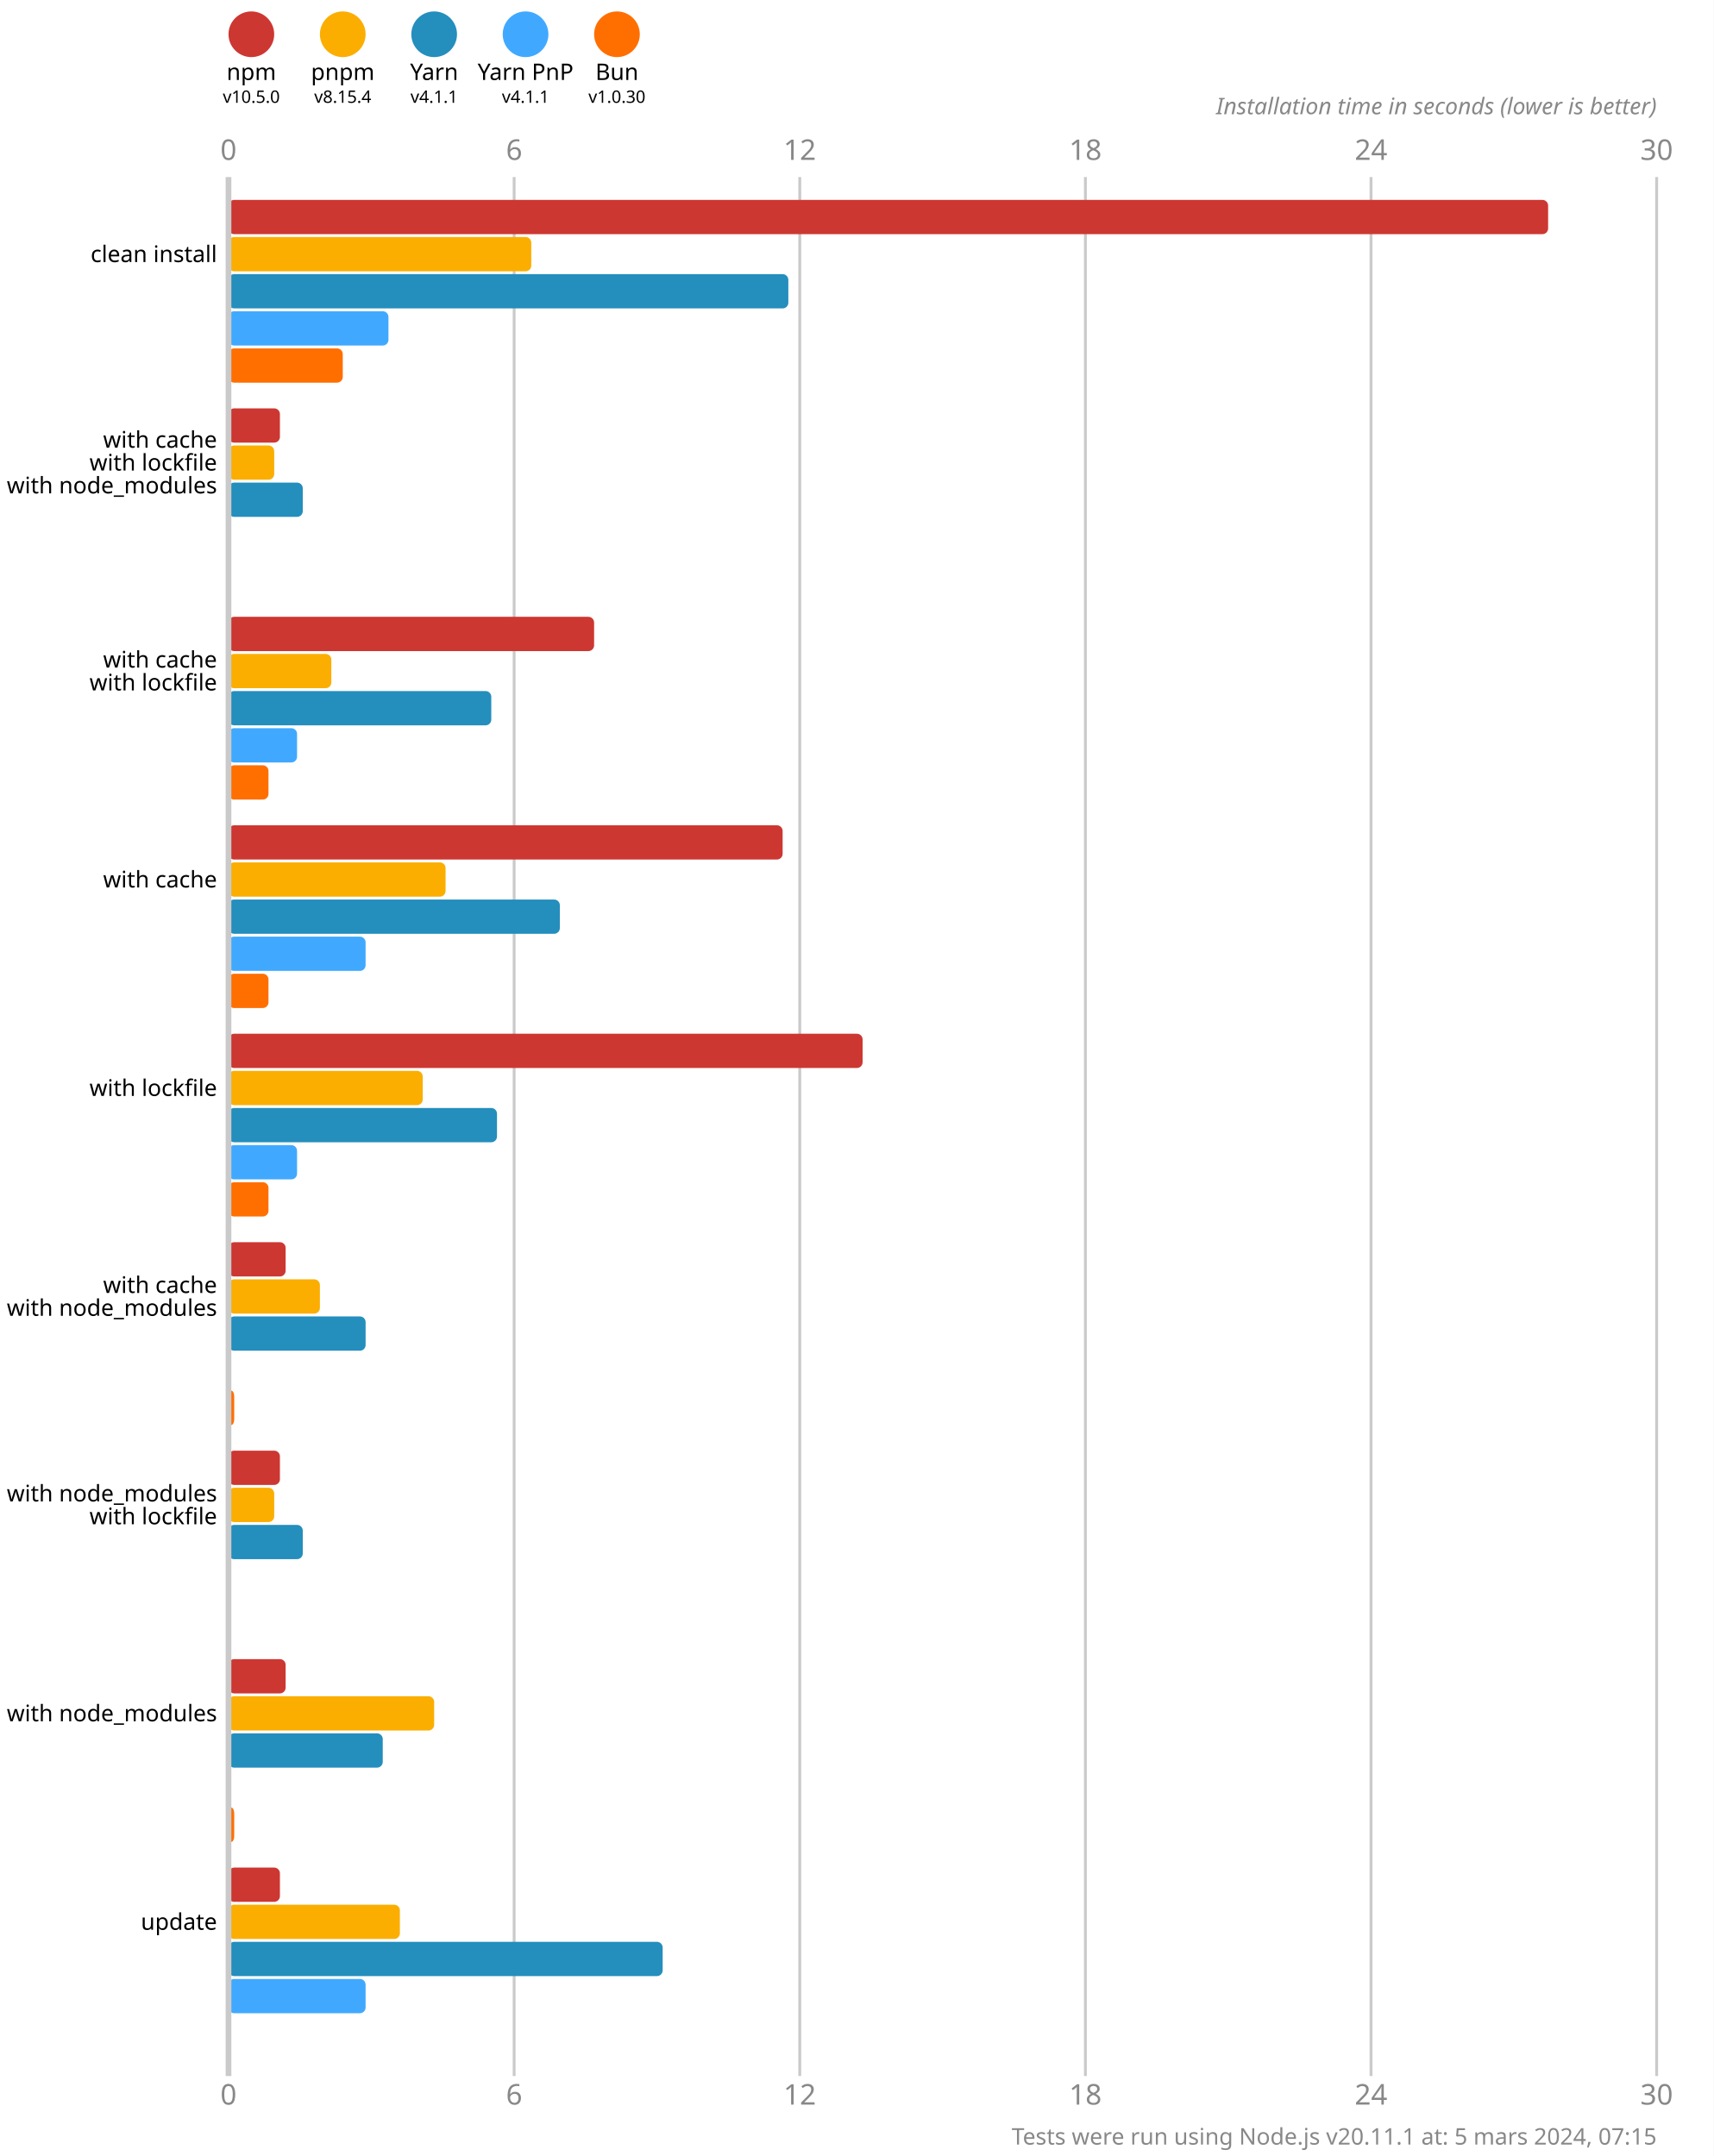
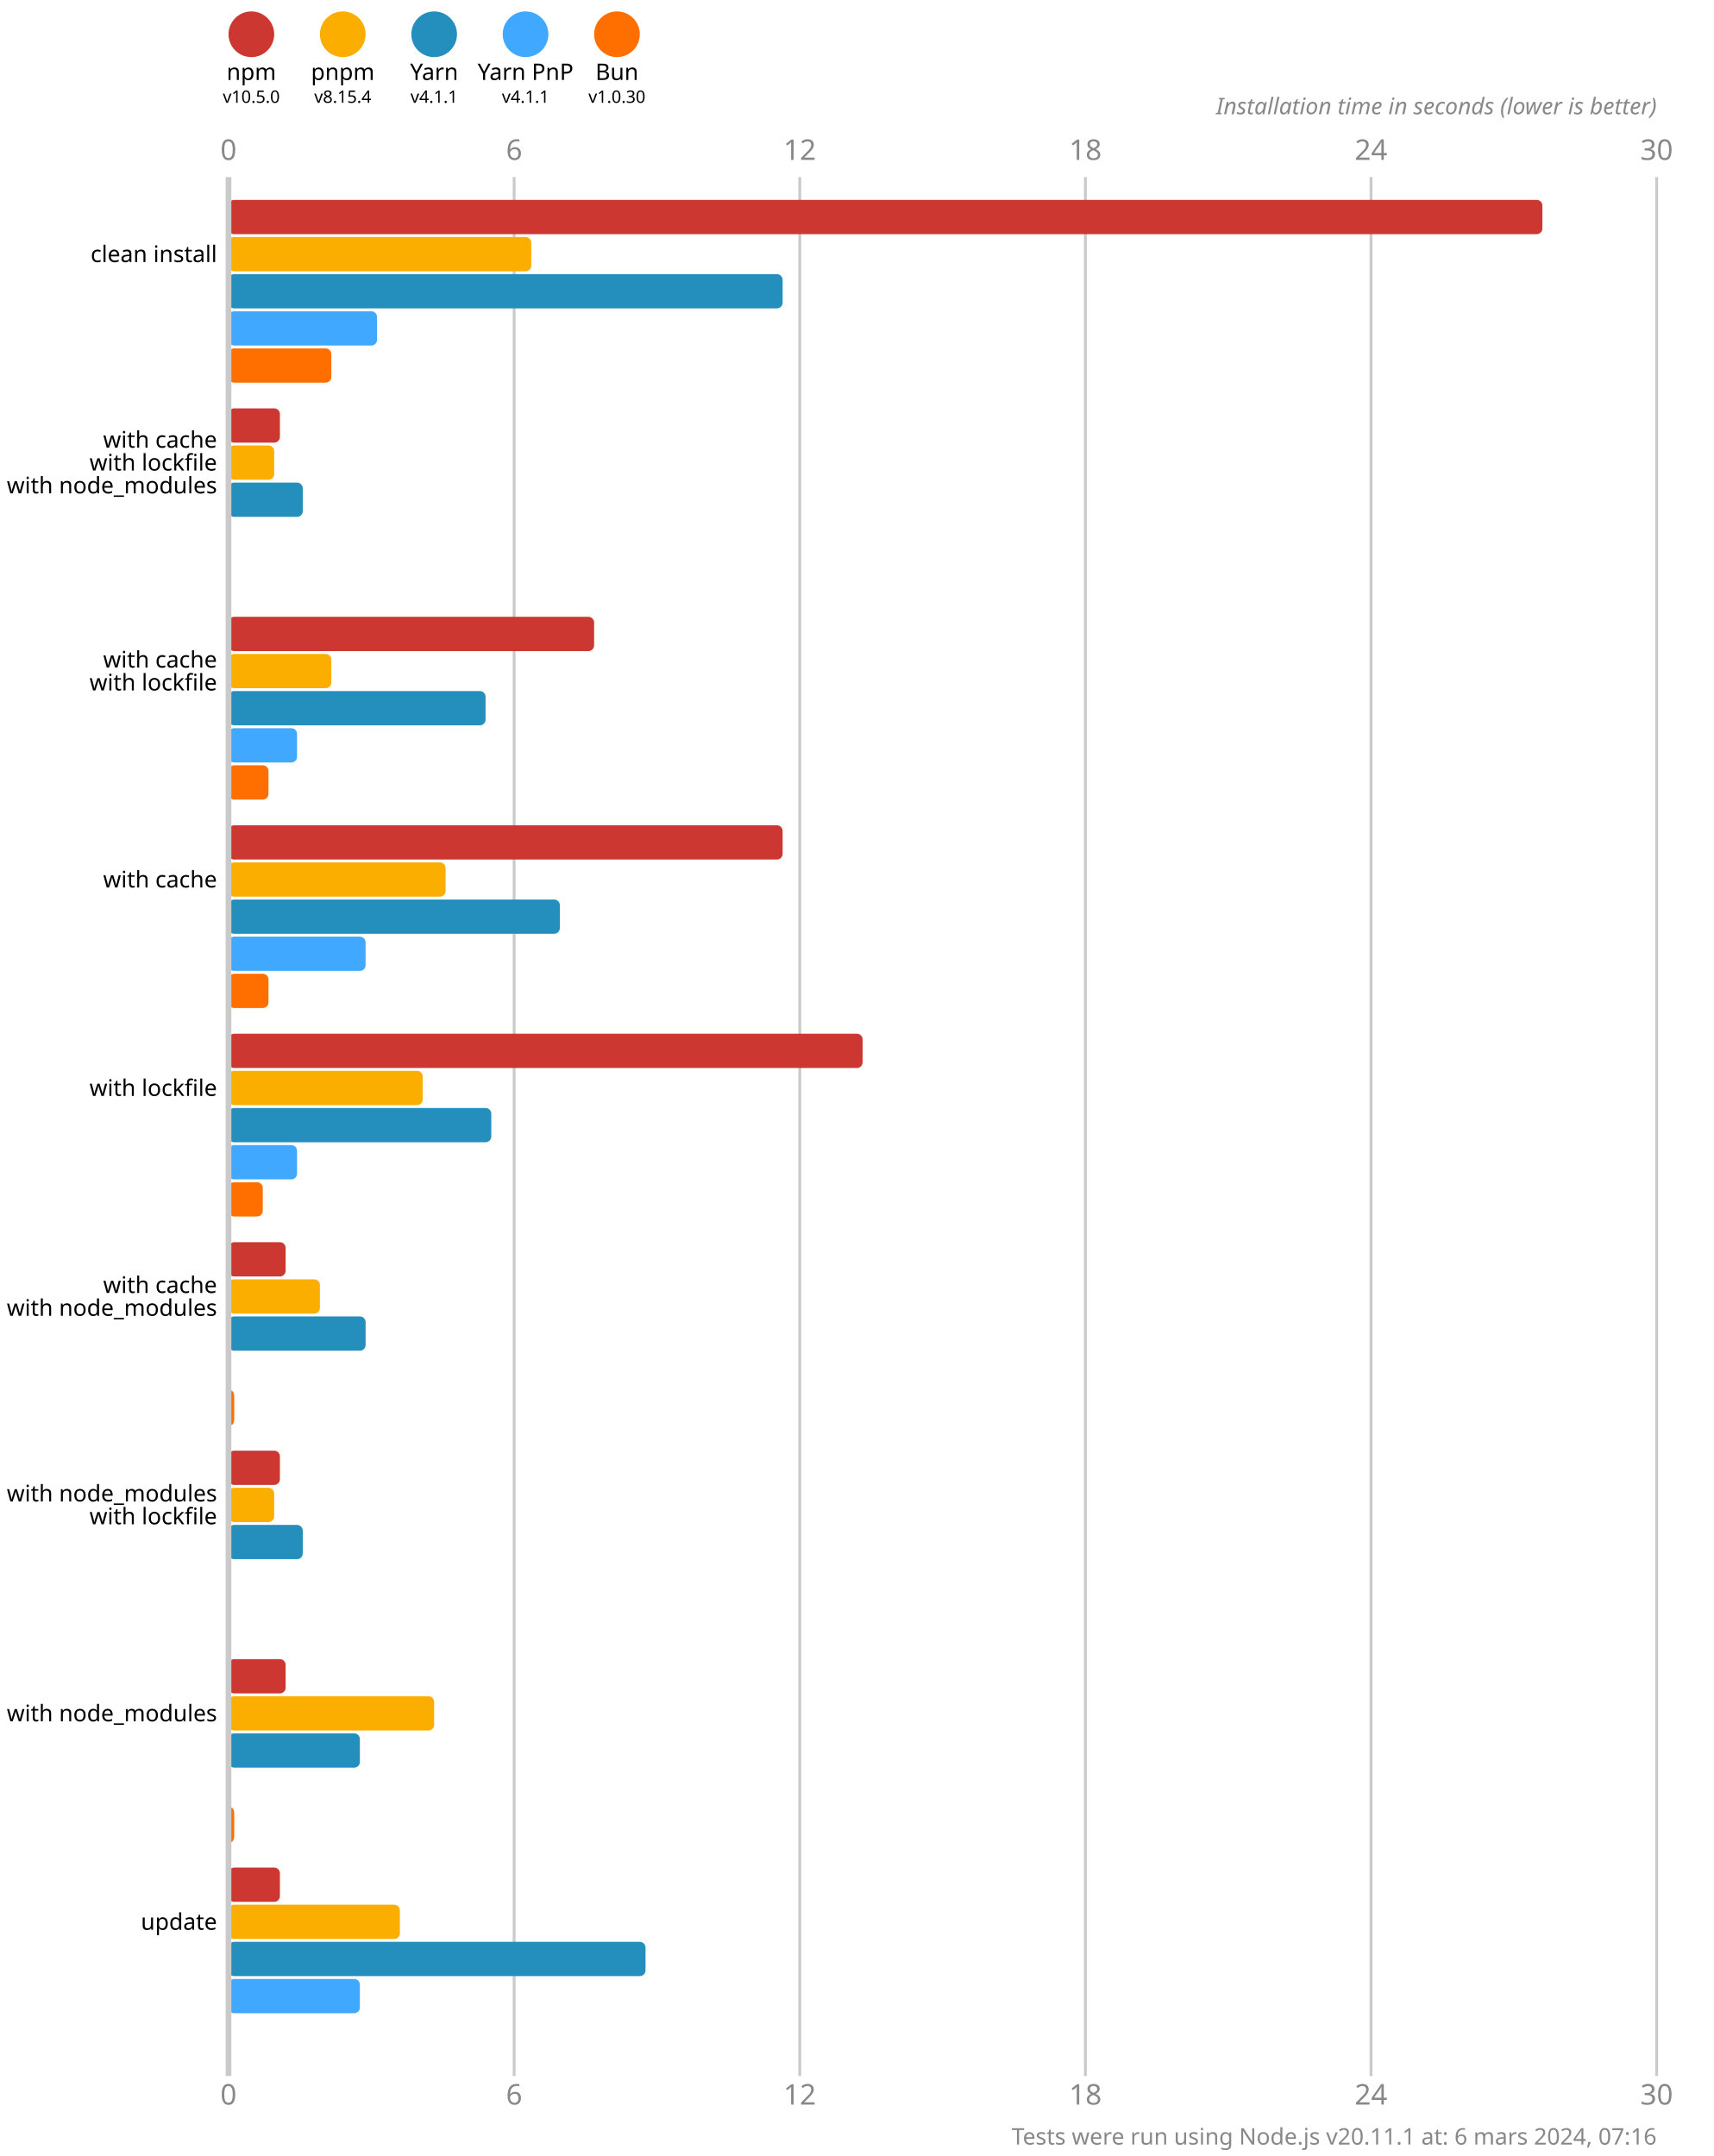
<svg xmlns="http://www.w3.org/2000/svg" version="1.1" viewBox="0 0 300 377.5">
  <style>
    .font { font-family: sans-serif; }
    .s3 { font-size: 3px; }
    .s4 { font-size: 4px; }
    .s5 { font-size: 5px; }
    .line { stroke: #cacaca; }
    .width { stroke-width: 0.5; }
    .text { fill: #888; }
  </style>
  <rect x="0" y="0" width="300" height="377.5" fill="#fff" />
  <circle cx="44" cy="6" r="4" fill="#cd3731" />
  <text x="44" y="14" class="font s4" text-anchor="middle">npm</text>
  <text x="44" y="18" class="font s3" text-anchor="middle">v10.5.0</text>
  <circle cx="60" cy="6" r="4" fill="#fbae00" />
  <text x="60" y="14" class="font s4" text-anchor="middle">pnpm</text>
  <text x="60" y="18" class="font s3" text-anchor="middle">v8.15.4</text>
  <circle cx="76" cy="6" r="4" fill="#248ebd" />
  <text x="76" y="14" class="font s4" text-anchor="middle">Yarn</text>
  <text x="76" y="18" class="font s3" text-anchor="middle">v4.1.1</text>
  <circle cx="92" cy="6" r="4" fill="#40a9ff" />
  <text x="92" y="14" class="font s4" text-anchor="middle">Yarn PnP</text>
  <text x="92" y="18" class="font s3" text-anchor="middle">v4.1.1</text>
  <circle cx="108" cy="6" r="4" fill="#ff6f00" />
  <text x="108" y="14" class="font s4" text-anchor="middle">Bun</text>
  <text x="108" y="18" class="font s3" text-anchor="middle">v1.0.30</text>
  <text x="40" y="28" class="font s5 text" text-anchor="middle">0</text>
  <text x="40" y="368.5" class="font s5 text" text-anchor="middle">0</text>
  <line x1="90" y1="31" x2="90" y2="363.5" class="line width" />
  <text x="90" y="28" class="font s5 text" text-anchor="middle">6</text>
  <text x="90" y="368.5" class="font s5 text" text-anchor="middle">6</text>
  <line x1="140" y1="31" x2="140" y2="363.5" class="line width" />
  <text x="140" y="28" class="font s5 text" text-anchor="middle">12</text>
  <text x="140" y="368.5" class="font s5 text" text-anchor="middle">12</text>
  <line x1="190" y1="31" x2="190" y2="363.5" class="line width" />
  <text x="190" y="28" class="font s5 text" text-anchor="middle">18</text>
  <text x="190" y="368.5" class="font s5 text" text-anchor="middle">18</text>
  <line x1="240" y1="31" x2="240" y2="363.5" class="line width" />
  <text x="240" y="28" class="font s5 text" text-anchor="middle">24</text>
  <text x="240" y="368.5" class="font s5 text" text-anchor="middle">24</text>
  <line x1="290" y1="31" x2="290" y2="363.5" class="line width" />
  <text x="290" y="28" class="font s5 text" text-anchor="middle">30</text>
  <text x="290" y="368.5" class="font s5 text" text-anchor="middle">30</text>
  <text x="290" y="20" class="font s4 text" font-style="italic" text-anchor="end">Installation time in seconds (lower is better)</text>
-   <rect x="40" y="35" width="231" height="6" fill="#cd3731" rx="1" ry="1" />
+   <rect x="40" y="35" width="230" height="6" fill="#cd3731" rx="1" ry="1" />
  <rect x="40" y="41.5" width="53" height="6" fill="#fbae00" rx="1" ry="1" />
-   <rect x="40" y="48" width="98" height="6" fill="#248ebd" rx="1" ry="1" />
-   <rect x="40" y="54.5" width="28" height="6" fill="#40a9ff" rx="1" ry="1" />
-   <rect x="40" y="61" width="20" height="6" fill="#ff6f00" rx="1" ry="1" />
+   <rect x="40" y="48" width="97" height="6" fill="#248ebd" rx="1" ry="1" />
+   <rect x="40" y="54.5" width="26" height="6" fill="#40a9ff" rx="1" ry="1" />
+   <rect x="40" y="61" width="18" height="6" fill="#ff6f00" rx="1" ry="1" />
  <rect x="40" y="71.5" width="9" height="6" fill="#cd3731" rx="1" ry="1" />
  <rect x="40" y="78" width="8" height="6" fill="#fbae00" rx="1" ry="1" />
  <rect x="40" y="84.5" width="13" height="6" fill="#248ebd" rx="1" ry="1" />
  <rect x="40" y="91" width="0" height="6" fill="#40a9ff" rx="1" ry="1" />
  <rect x="40" y="97.5" width="0" height="6" fill="#ff6f00" rx="1" ry="1" />
  <rect x="40" y="108" width="64" height="6" fill="#cd3731" rx="1" ry="1" />
  <rect x="40" y="114.5" width="18" height="6" fill="#fbae00" rx="1" ry="1" />
-   <rect x="40" y="121" width="46" height="6" fill="#248ebd" rx="1" ry="1" />
+   <rect x="40" y="121" width="45" height="6" fill="#248ebd" rx="1" ry="1" />
  <rect x="40" y="127.5" width="12" height="6" fill="#40a9ff" rx="1" ry="1" />
  <rect x="40" y="134" width="7" height="6" fill="#ff6f00" rx="1" ry="1" />
  <rect x="40" y="144.5" width="97" height="6" fill="#cd3731" rx="1" ry="1" />
  <rect x="40" y="151" width="38" height="6" fill="#fbae00" rx="1" ry="1" />
  <rect x="40" y="157.5" width="58" height="6" fill="#248ebd" rx="1" ry="1" />
  <rect x="40" y="164" width="24" height="6" fill="#40a9ff" rx="1" ry="1" />
  <rect x="40" y="170.5" width="7" height="6" fill="#ff6f00" rx="1" ry="1" />
  <rect x="40" y="181" width="111" height="6" fill="#cd3731" rx="1" ry="1" />
  <rect x="40" y="187.5" width="34" height="6" fill="#fbae00" rx="1" ry="1" />
-   <rect x="40" y="194" width="47" height="6" fill="#248ebd" rx="1" ry="1" />
+   <rect x="40" y="194" width="46" height="6" fill="#248ebd" rx="1" ry="1" />
  <rect x="40" y="200.5" width="12" height="6" fill="#40a9ff" rx="1" ry="1" />
-   <rect x="40" y="207" width="7" height="6" fill="#ff6f00" rx="1" ry="1" />
+   <rect x="40" y="207" width="6" height="6" fill="#ff6f00" rx="1" ry="1" />
  <rect x="40" y="217.5" width="10" height="6" fill="#cd3731" rx="1" ry="1" />
  <rect x="40" y="224" width="16" height="6" fill="#fbae00" rx="1" ry="1" />
  <rect x="40" y="230.5" width="24" height="6" fill="#248ebd" rx="1" ry="1" />
  <rect x="40" y="237" width="0" height="6" fill="#40a9ff" rx="1" ry="1" />
  <rect x="40" y="243.5" width="1" height="6" fill="#ff6f00" rx="1" ry="1" />
  <rect x="40" y="254" width="9" height="6" fill="#cd3731" rx="1" ry="1" />
  <rect x="40" y="260.5" width="8" height="6" fill="#fbae00" rx="1" ry="1" />
  <rect x="40" y="267" width="13" height="6" fill="#248ebd" rx="1" ry="1" />
  <rect x="40" y="273.5" width="0" height="6" fill="#40a9ff" rx="1" ry="1" />
  <rect x="40" y="280" width="0" height="6" fill="#ff6f00" rx="1" ry="1" />
  <rect x="40" y="290.5" width="10" height="6" fill="#cd3731" rx="1" ry="1" />
  <rect x="40" y="297" width="36" height="6" fill="#fbae00" rx="1" ry="1" />
-   <rect x="40" y="303.5" width="27" height="6" fill="#248ebd" rx="1" ry="1" />
+   <rect x="40" y="303.5" width="23" height="6" fill="#248ebd" rx="1" ry="1" />
  <rect x="40" y="310" width="0" height="6" fill="#40a9ff" rx="1" ry="1" />
  <rect x="40" y="316.5" width="1" height="6" fill="#ff6f00" rx="1" ry="1" />
  <rect x="40" y="327" width="9" height="6" fill="#cd3731" rx="1" ry="1" />
  <rect x="40" y="333.5" width="30" height="6" fill="#fbae00" rx="1" ry="1" />
-   <rect x="40" y="340" width="76" height="6" fill="#248ebd" rx="1" ry="1" />
-   <rect x="40" y="346.5" width="24" height="6" fill="#40a9ff" rx="1" ry="1" />
+   <rect x="40" y="340" width="73" height="6" fill="#248ebd" rx="1" ry="1" />
+   <rect x="40" y="346.5" width="23" height="6" fill="#40a9ff" rx="1" ry="1" />
  <rect x="40" y="353" width="0" height="6" fill="#ff6f00" rx="1" ry="1" />
  <line x1="40" y1="31" x2="40" y2="363.5" class="line" />
  <text x="38" y="44.5" class="font s4" dominant-baseline="middle" text-anchor="end">clean install</text>
  <text x="38" y="77" class="font s4" dominant-baseline="middle" text-anchor="end">with cache</text>
  <text x="38" y="81" class="font s4" dominant-baseline="middle" text-anchor="end">with lockfile</text>
  <text x="38" y="85" class="font s4" dominant-baseline="middle" text-anchor="end">with node_modules</text>
  <text x="38" y="115.5" class="font s4" dominant-baseline="middle" text-anchor="end">with cache</text>
  <text x="38" y="119.5" class="font s4" dominant-baseline="middle" text-anchor="end">with lockfile</text>
  <text x="38" y="154" class="font s4" dominant-baseline="middle" text-anchor="end">with cache</text>
  <text x="38" y="190.5" class="font s4" dominant-baseline="middle" text-anchor="end">with lockfile</text>
  <text x="38" y="225" class="font s4" dominant-baseline="middle" text-anchor="end">with cache</text>
  <text x="38" y="229" class="font s4" dominant-baseline="middle" text-anchor="end">with node_modules</text>
  <text x="38" y="261.5" class="font s4" dominant-baseline="middle" text-anchor="end">with node_modules</text>
  <text x="38" y="265.5" class="font s4" dominant-baseline="middle" text-anchor="end">with lockfile</text>
  <text x="38" y="300" class="font s4" dominant-baseline="middle" text-anchor="end">with node_modules</text>
  <text x="38" y="336.5" class="font s4" dominant-baseline="middle" text-anchor="end">update</text>
-   <text x="290" y="375.5" class="font s4 text" text-anchor="end">Tests were run using Node.js v20.11.1 at: 5 mars 2024, 07:15</text>
+   <text x="290" y="375.5" class="font s4 text" text-anchor="end">Tests were run using Node.js v20.11.1 at: 6 mars 2024, 07:16</text>
</svg>
